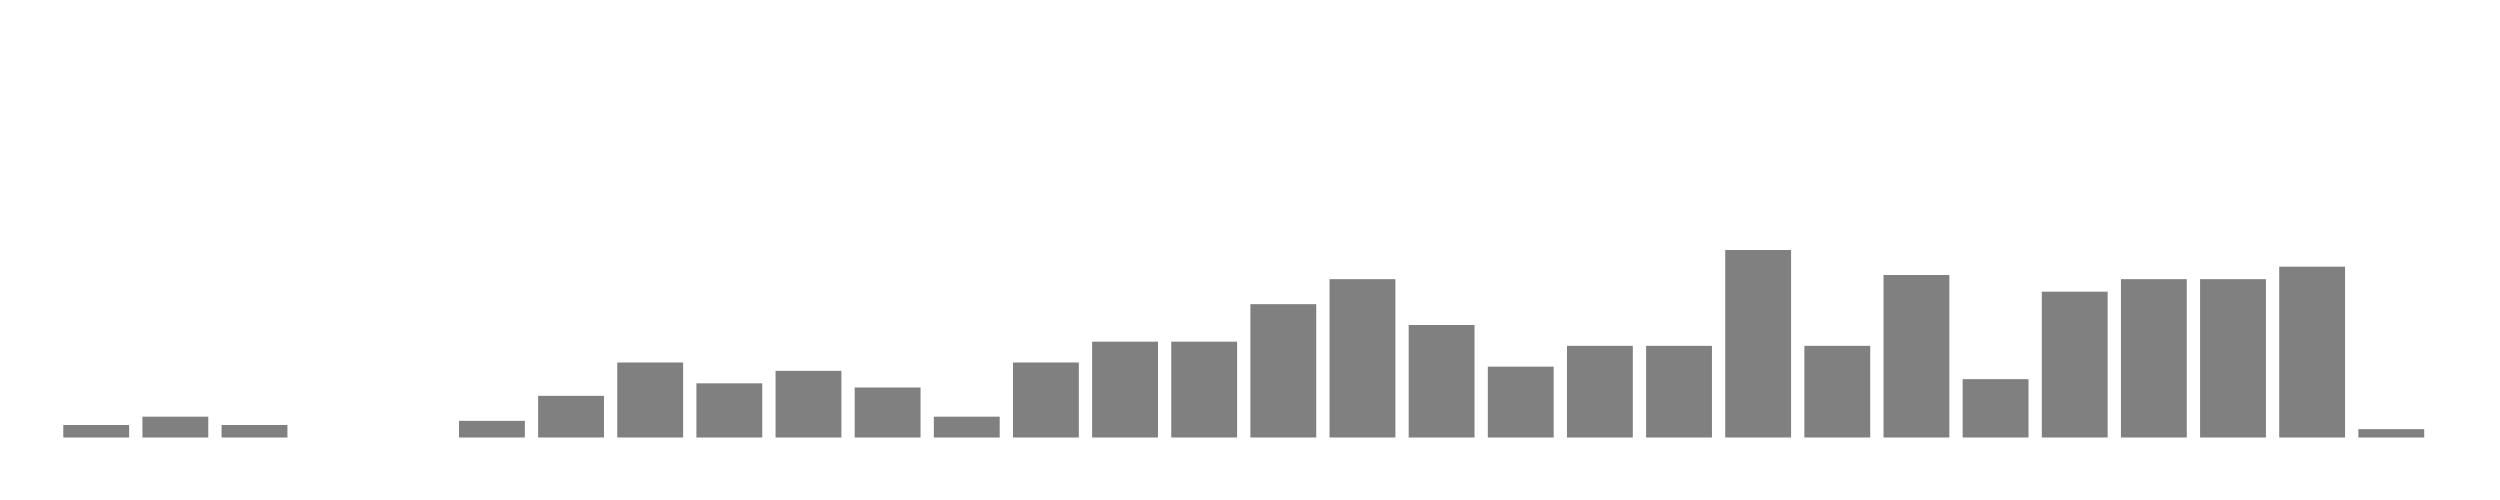
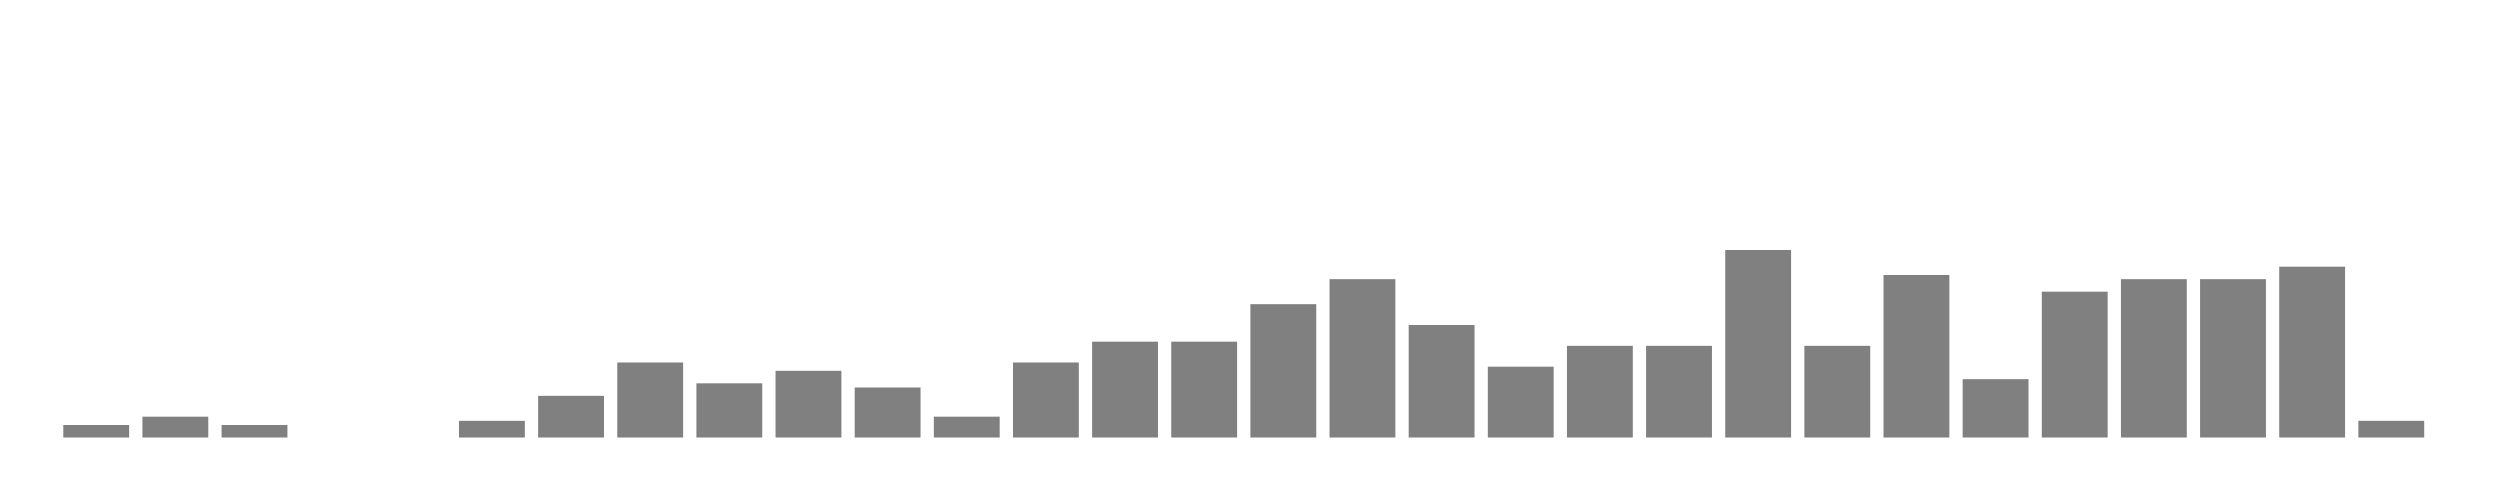
<svg xmlns="http://www.w3.org/2000/svg" width="400" height="80">
  <g transform="translate(10,10)">
    <rect class="bar" x="0.127" width="10.536" y="58" height="2" fill="rgba(128, 128, 128, 1)" />
    <rect class="bar" x="12.789" width="10.536" y="56.667" height="3.333" fill="rgba(128, 128, 128, 1)" />
    <rect class="bar" x="25.452" width="10.536" y="58" height="2" fill="rgba(128, 128, 128, 1)" />
    <rect class="bar" x="38.114" width="10.536" y="60" height="0" fill="rgba(128, 128, 128, 1)" />
    <rect class="bar" x="50.776" width="10.536" y="60" height="0" fill="rgba(128, 128, 128, 1)" />
    <rect class="bar" x="63.439" width="10.536" y="57.333" height="2.667" fill="rgba(128, 128, 128, 1)" />
    <rect class="bar" x="76.101" width="10.536" y="53.333" height="6.667" fill="rgba(128, 128, 128, 1)" />
    <rect class="bar" x="88.764" width="10.536" y="48" height="12" fill="rgba(128, 128, 128, 1)" />
    <rect class="bar" x="101.426" width="10.536" y="51.333" height="8.667" fill="rgba(128, 128, 128, 1)" />
    <rect class="bar" x="114.089" width="10.536" y="49.333" height="10.667" fill="rgba(128, 128, 128, 1)" />
    <rect class="bar" x="126.751" width="10.536" y="52" height="8" fill="rgba(128, 128, 128, 1)" />
    <rect class="bar" x="139.414" width="10.536" y="56.667" height="3.333" fill="rgba(128, 128, 128, 1)" />
    <rect class="bar" x="152.076" width="10.536" y="48" height="12" fill="rgba(128, 128, 128, 1)" />
    <rect class="bar" x="164.738" width="10.536" y="44.667" height="15.333" fill="rgba(128, 128, 128, 1)" />
    <rect class="bar" x="177.401" width="10.536" y="44.667" height="15.333" fill="rgba(128, 128, 128, 1)" />
    <rect class="bar" x="190.063" width="10.536" y="38.667" height="21.333" fill="rgba(128, 128, 128, 1)" />
    <rect class="bar" x="202.726" width="10.536" y="34.667" height="25.333" fill="rgba(128, 128, 128, 1)" />
    <rect class="bar" x="215.388" width="10.536" y="42" height="18" fill="rgba(128, 128, 128, 1)" />
    <rect class="bar" x="228.051" width="10.536" y="48.667" height="11.333" fill="rgba(128, 128, 128, 1)" />
    <rect class="bar" x="240.713" width="10.536" y="45.333" height="14.667" fill="rgba(128, 128, 128, 1)" />
    <rect class="bar" x="253.376" width="10.536" y="45.333" height="14.667" fill="rgba(128, 128, 128, 1)" />
    <rect class="bar" x="266.038" width="10.536" y="30" height="30" fill="rgba(128, 128, 128, 1)" />
    <rect class="bar" x="278.7" width="10.536" y="45.333" height="14.667" fill="rgba(128, 128, 128, 1)" />
    <rect class="bar" x="291.363" width="10.536" y="34" height="26" fill="rgba(128, 128, 128, 1)" />
    <rect class="bar" x="304.025" width="10.536" y="50.667" height="9.333" fill="rgba(128, 128, 128, 1)" />
    <rect class="bar" x="316.688" width="10.536" y="36.667" height="23.333" fill="rgba(128, 128, 128, 1)" />
    <rect class="bar" x="329.35" width="10.536" y="34.667" height="25.333" fill="rgba(128, 128, 128, 1)" />
    <rect class="bar" x="342.013" width="10.536" y="34.667" height="25.333" fill="rgba(128, 128, 128, 1)" />
    <rect class="bar" x="354.675" width="10.536" y="32.667" height="27.333" fill="rgba(128, 128, 128, 1)" />
-     <rect class="bar" x="367.338" width="10.536" y="58.667" height="1.333" fill="rgba(128, 128, 128, 1)" />
+     <rect class="bar" x="367.338" width="10.536" y="57.333" height="2.667" fill="rgba(128, 128, 128, 1)" />
  </g>
</svg>
